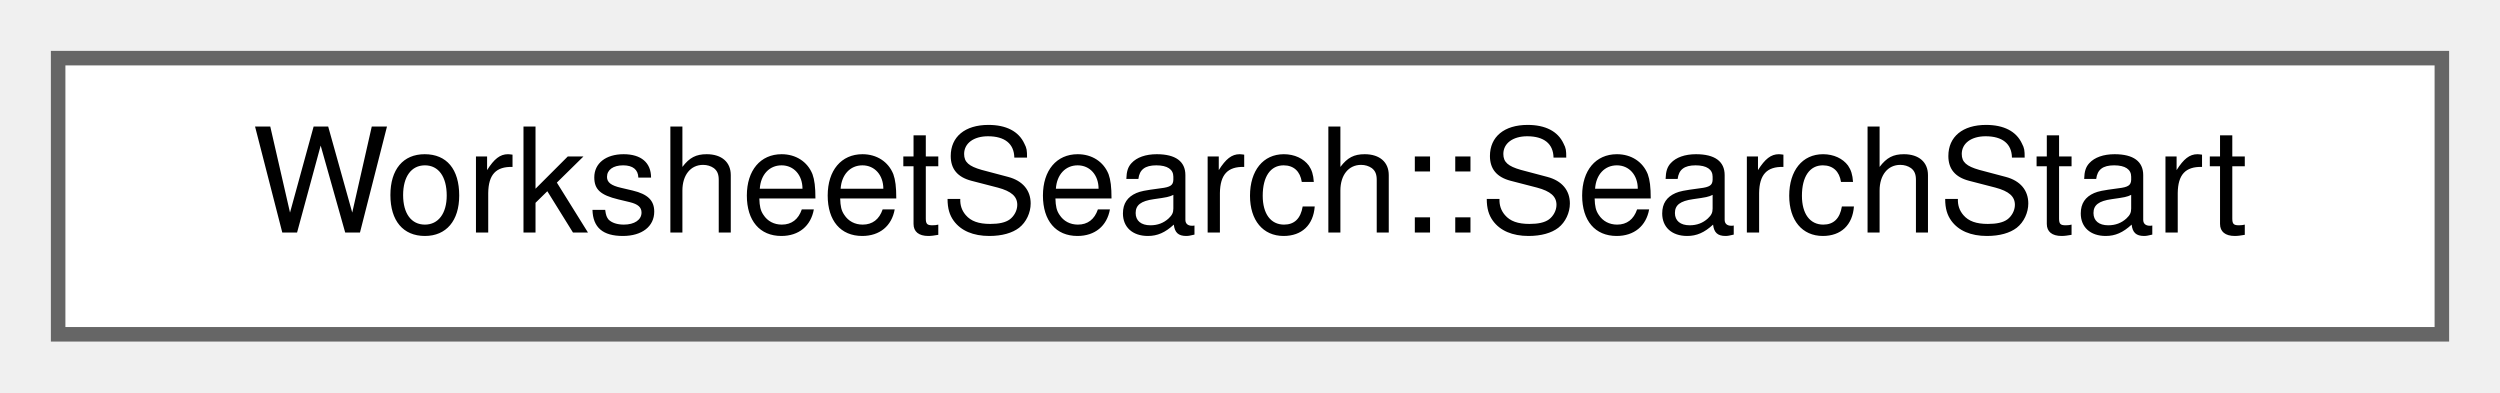
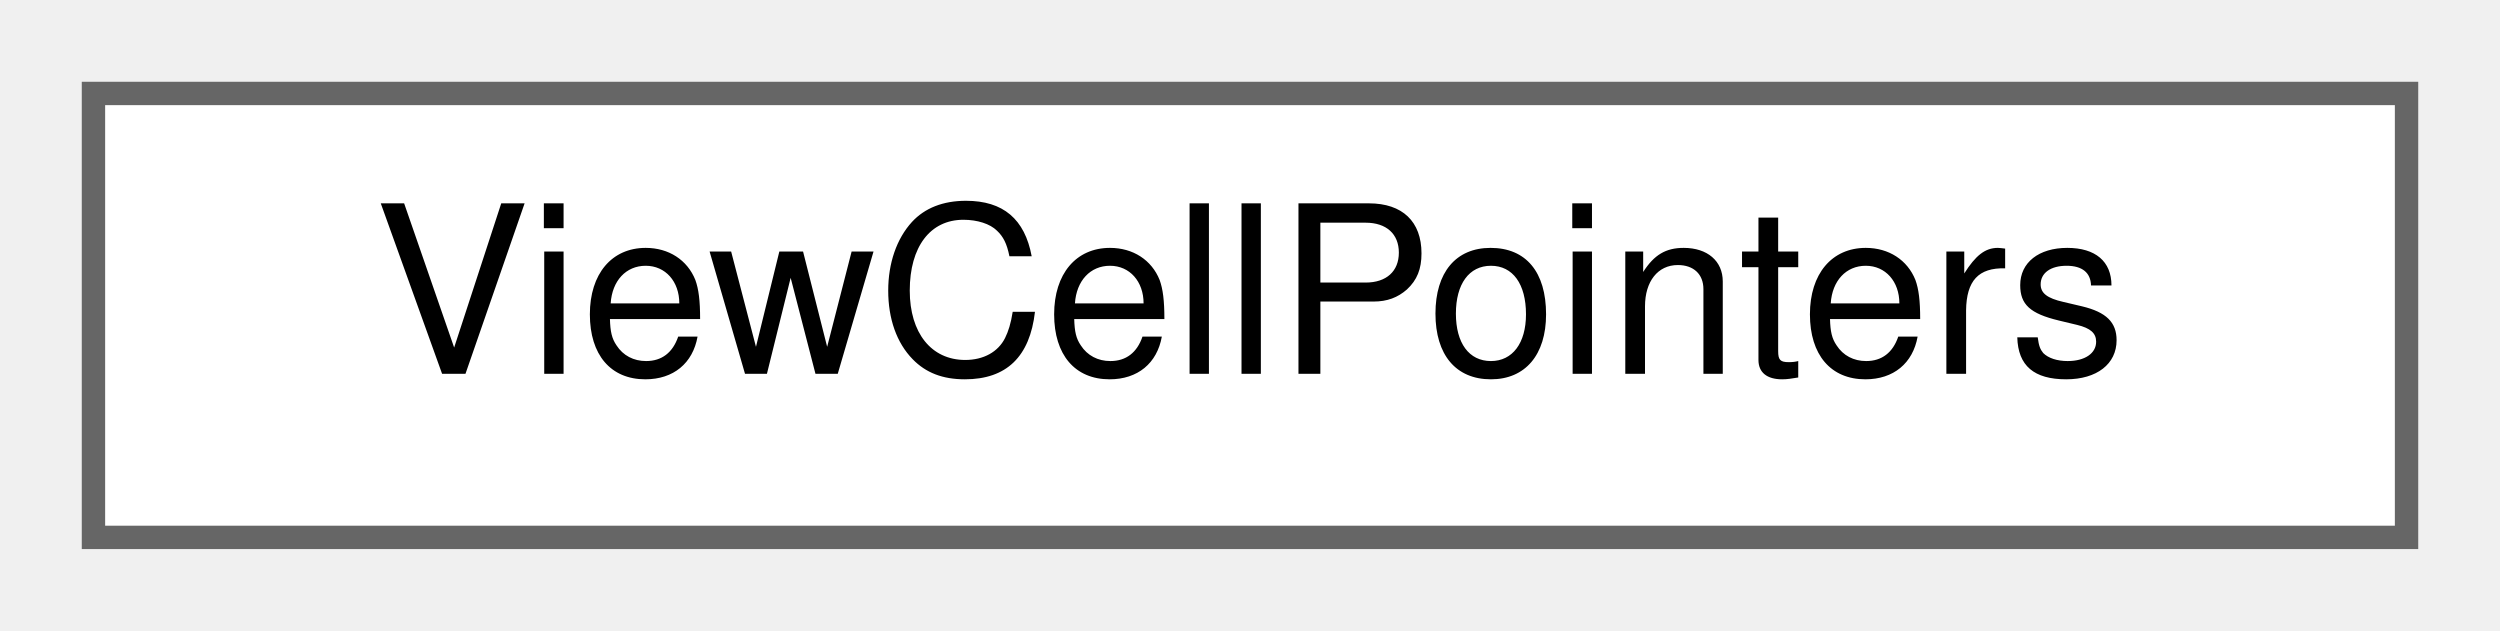
- <svg xmlns="http://www.w3.org/2000/svg" xmlns:xlink="http://www.w3.org/1999/xlink" width="172pt" height="27pt" viewBox="0.00 0.00 172.00 27.00">
+ <svg xmlns="http://www.w3.org/2000/svg" xmlns:xlink="http://www.w3.org/1999/xlink" width="107pt" height="27pt" viewBox="0.00 0.00 107.00 27.00">
  <g id="graph0" class="graph" transform="scale(1 1) rotate(0) translate(4 23)">
    <g id="node1" class="node">
      <g id="a_node1">
-         <a xlink:href="structWorksheetSearch_1_1SearchStart.html" target="_top" xlink:title="Where a search starts: a group plus what the cursor is doing there.">
-           <polygon fill="white" stroke="#666666" points="164,-19 0,-19 0,0 164,0 164,-19" />
-           <text text-anchor="middle" x="82" y="-7" font-family="Helvetica,sans-Serif" font-size="10.00">WorksheetSearch::SearchStart</text>
+         <a xlink:href="classViewCellPointers.html" target="_top" xlink:title="The view/interaction half of the cell-pointer registry.">
+           <polygon fill="white" stroke="#666666" points="99,-19 0,-19 0,0 99,0 99,-19" />
+           <text text-anchor="middle" x="49.5" y="-7" font-family="Helvetica,sans-Serif" font-size="10.00">ViewCellPointers</text>
        </a>
      </g>
    </g>
  </g>
</svg>
